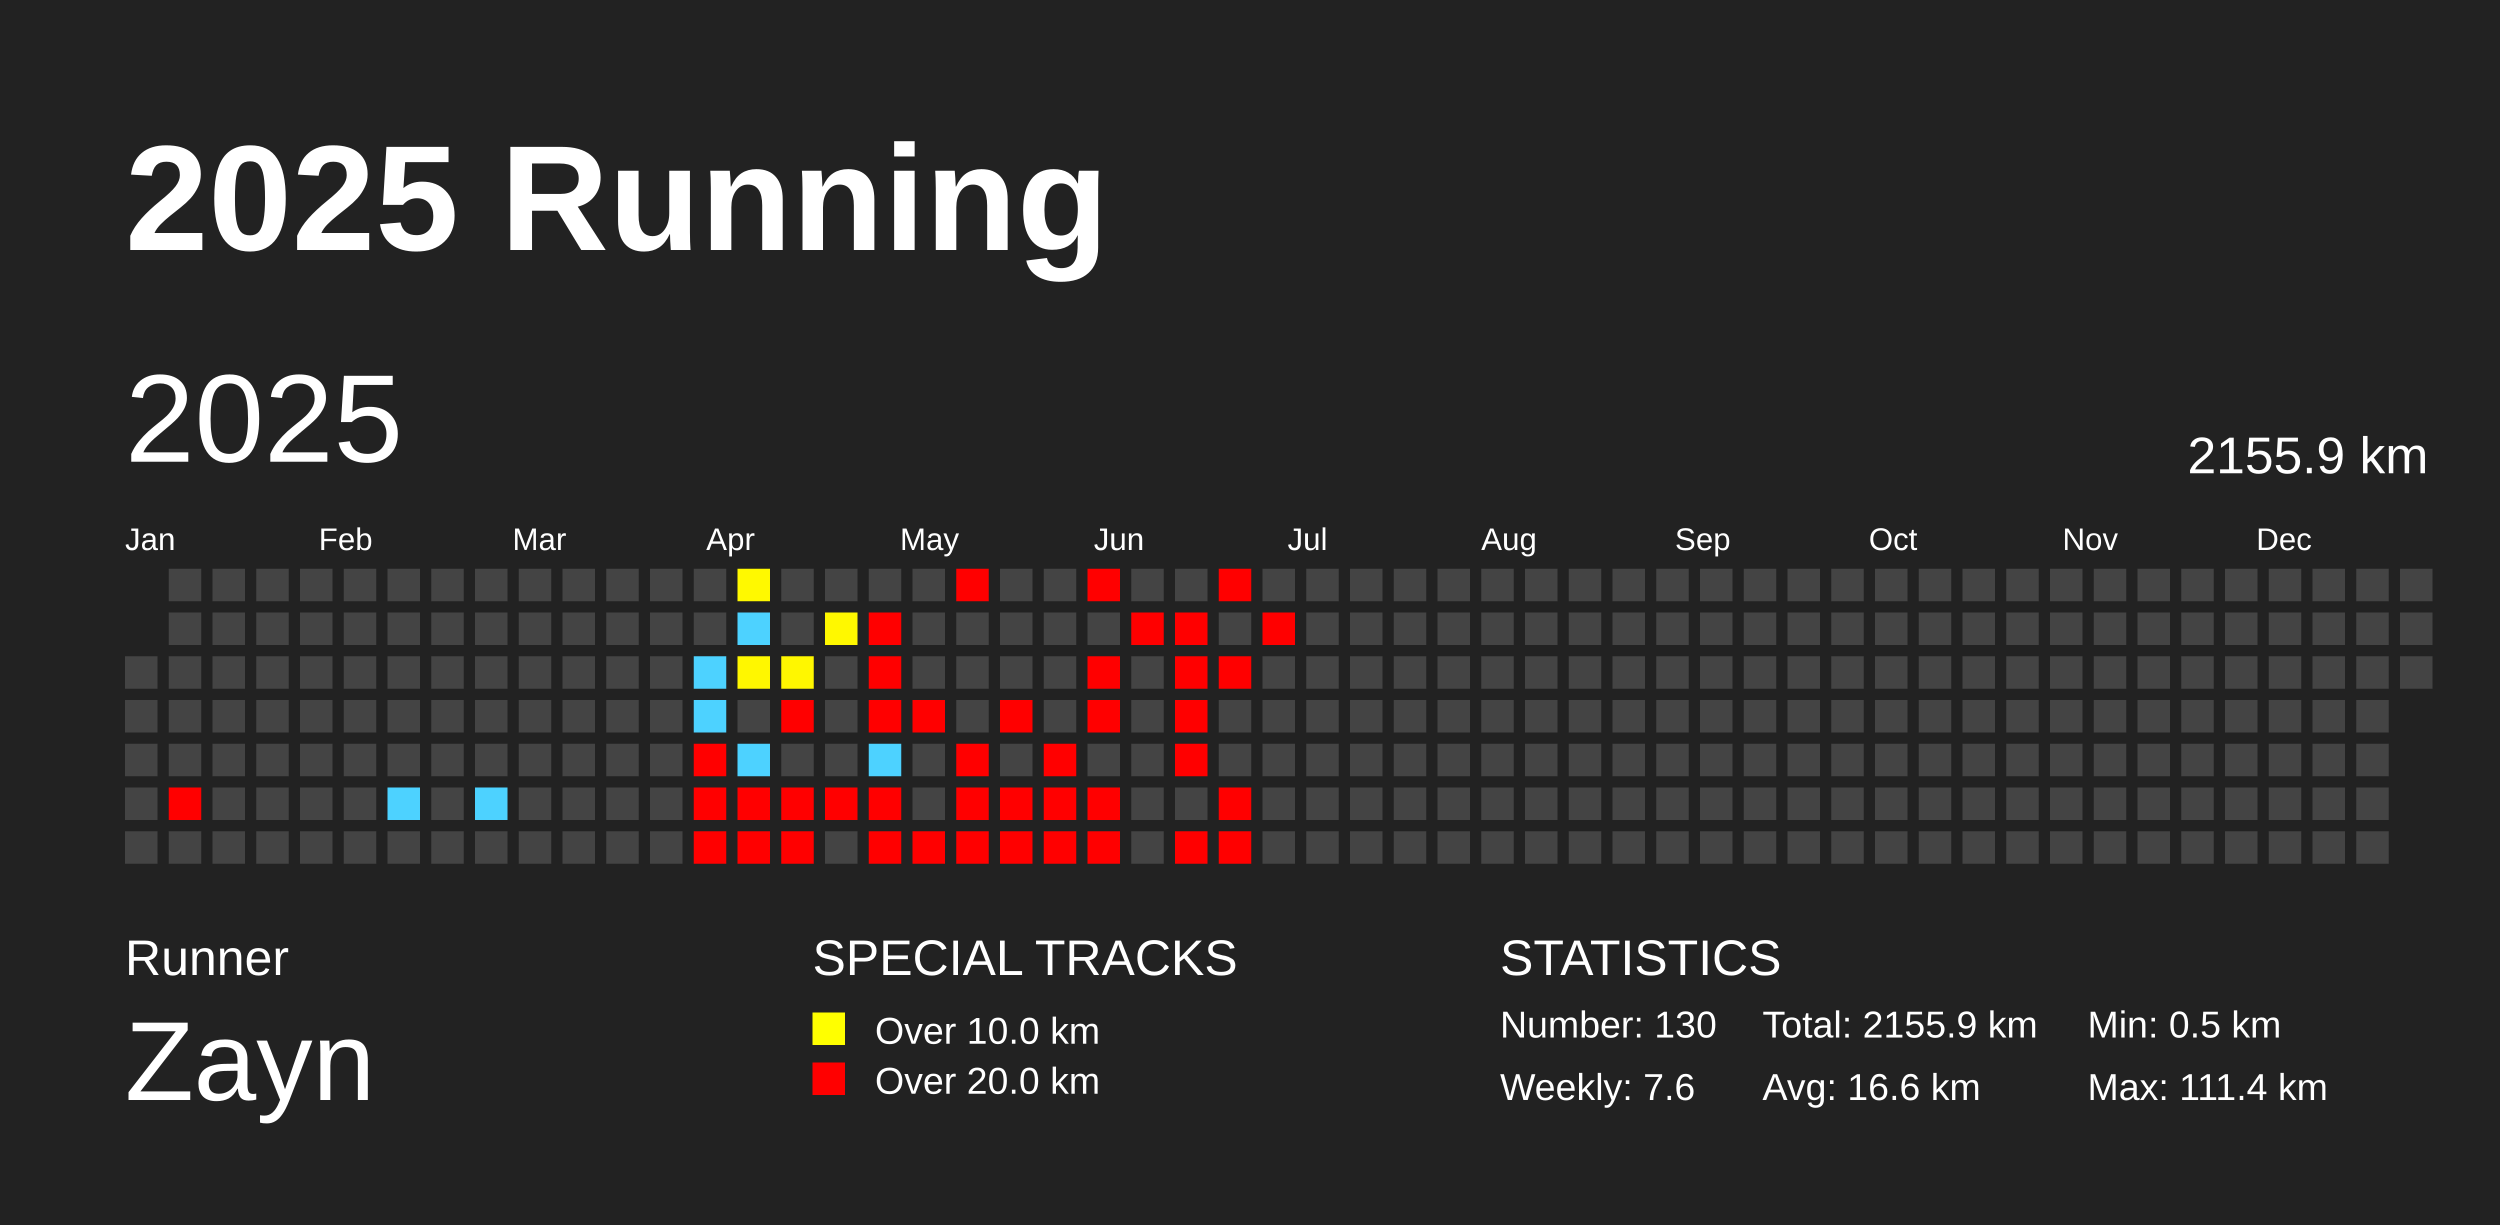
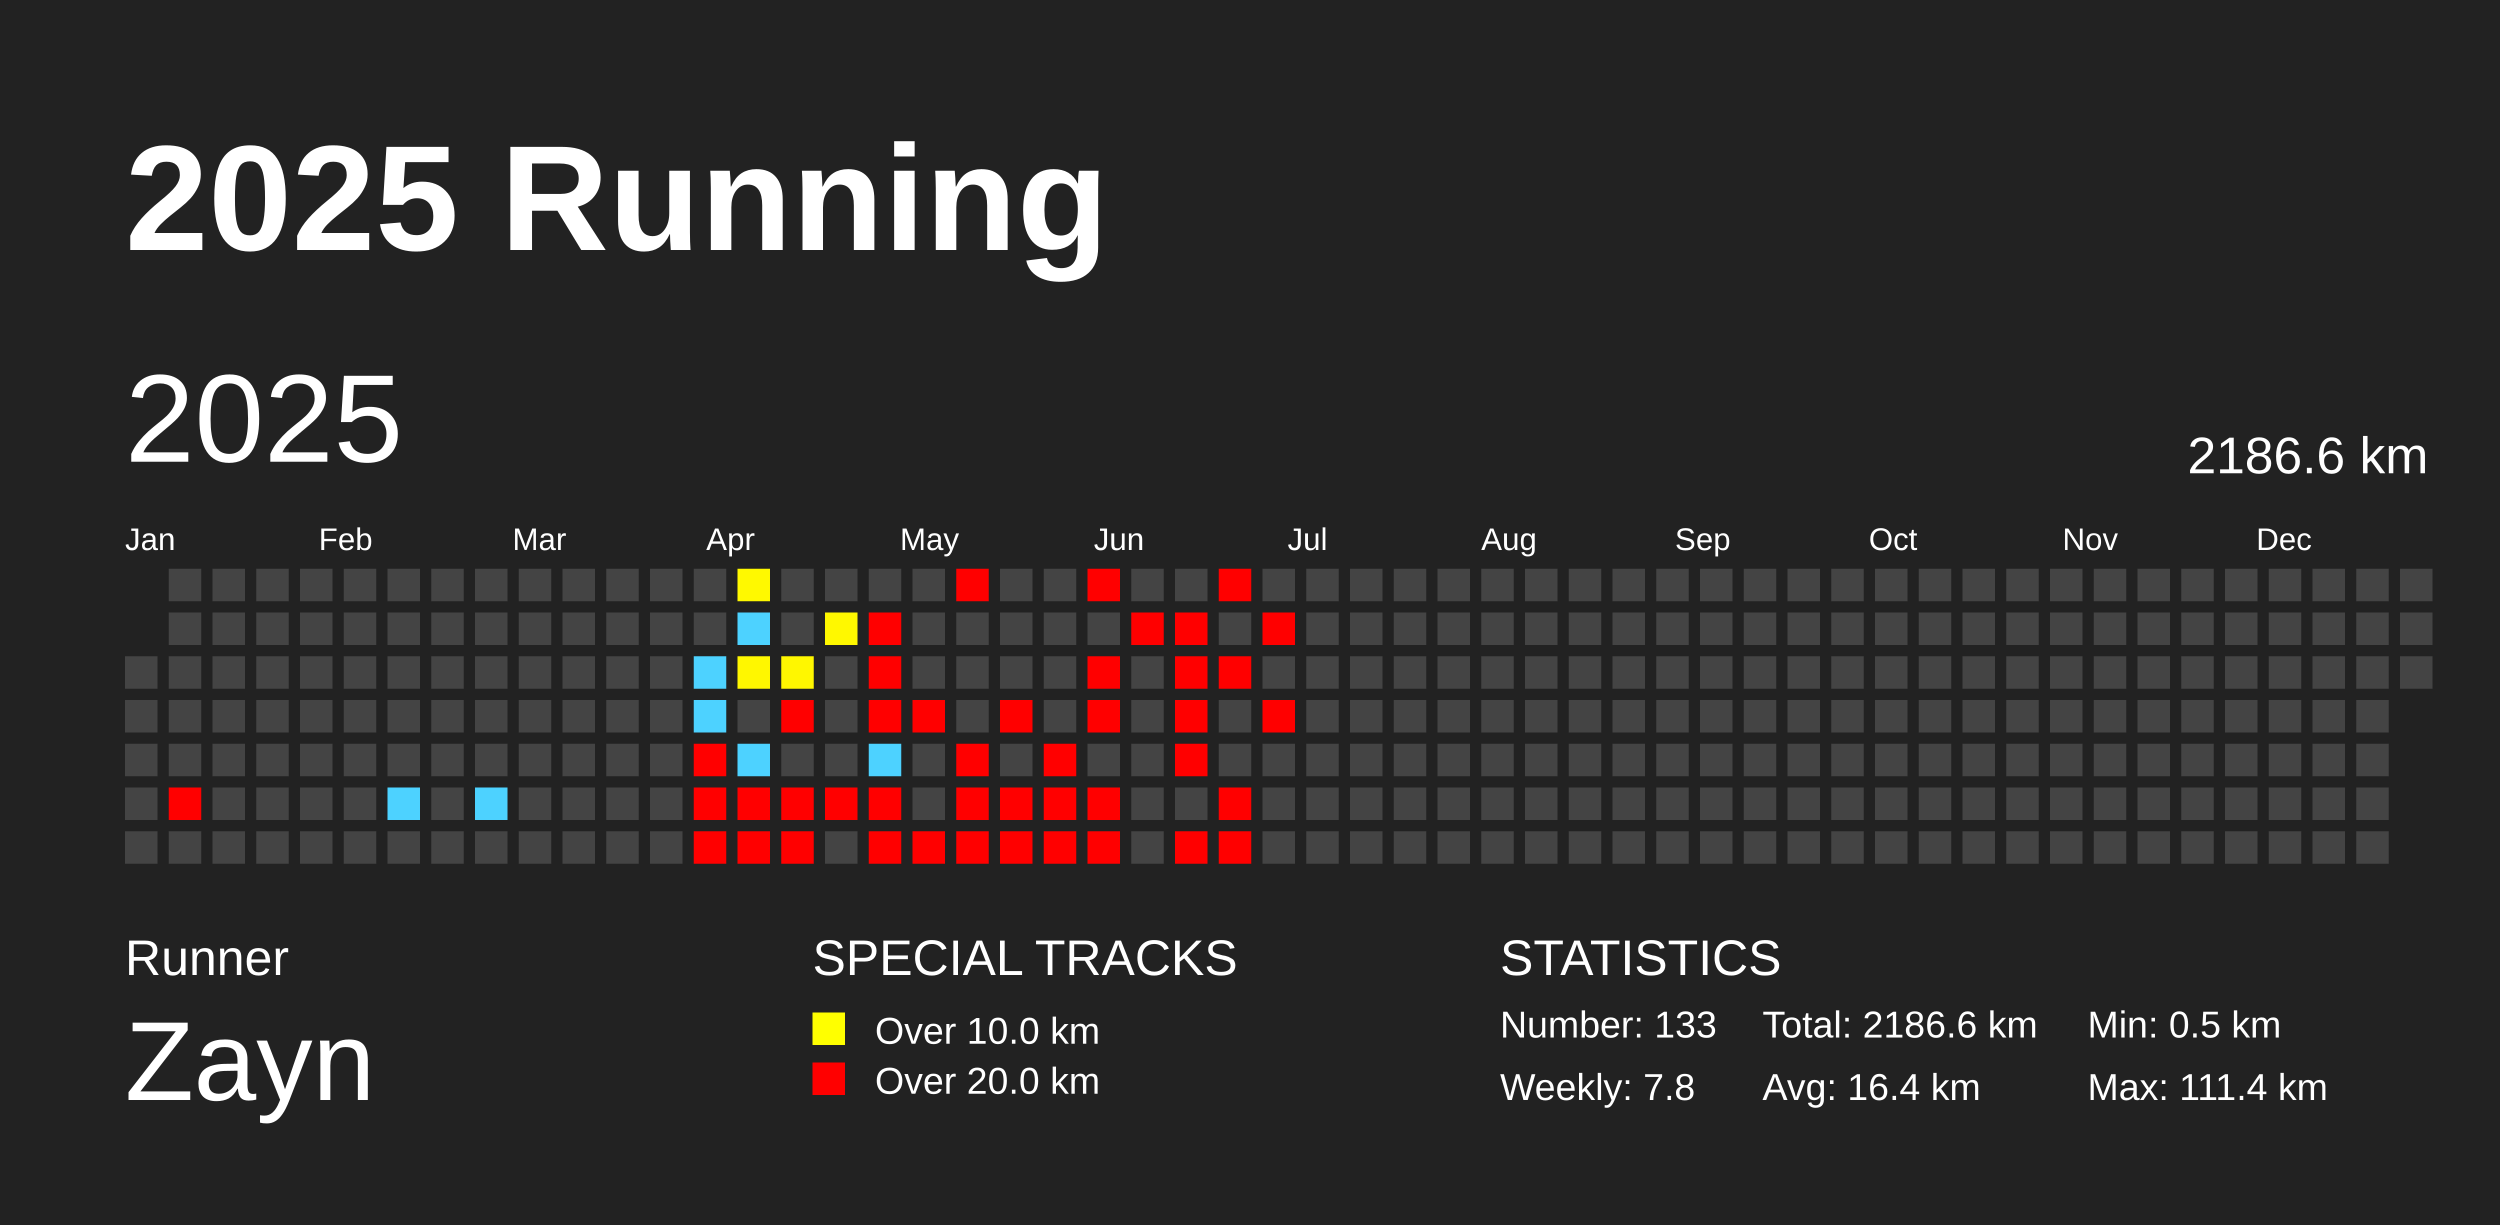
<svg xmlns="http://www.w3.org/2000/svg" baseProfile="full" height="98mm" version="1.1" viewBox="0,0,200,98" width="200mm">
  <defs />
  <rect fill="#222222" height="98" width="200" x="0" y="0" />
  <text fill="#FFFFFF" style="font-size:12px; font-family:Arial; font-weight:bold;" x="10" y="20">2025 Running</text>
  <text fill="#FFFFFF" style="font-size:4px; font-family:Arial" x="10" y="78">Runner</text>
  <text fill="#FFFFFF" style="font-size:9px; font-family:Arial" x="10" y="88">Zayn</text>
  <text fill="#FFFFFF" style="font-size:4px; font-family:Arial" x="65" y="78">SPECIAL TRACKS</text>
  <rect fill="yellow" height="2.6" width="2.6" x="65" y="81" />
  <text fill="#FFFFFF" style="font-size:3px; font-family:Arial" x="70" y="83.5">Over 10.0 km</text>
  <rect fill="red" height="2.6" width="2.6" x="65" y="85" />
  <text fill="#FFFFFF" style="font-size:3px; font-family:Arial" x="70" y="87.5">Over 20.0 km</text>
  <text fill="#FFFFFF" style="font-size:4px; font-family:Arial" x="120" y="78">STATISTICS</text>
-   <text fill="#FFFFFF" style="font-size:3px; font-family:Arial" x="120" y="83">Number: 130</text>
-   <text fill="#FFFFFF" style="font-size:3px; font-family:Arial" x="120" y="88">Weekly: 7.6</text>
-   <text fill="#FFFFFF" style="font-size:3px; font-family:Arial" x="141" y="83">Total: 2155.9 km</text>
-   <text fill="#FFFFFF" style="font-size:3px; font-family:Arial" x="141" y="88">Avg: 16.6 km</text>
+   <text fill="#FFFFFF" style="font-size:3px; font-family:Arial" x="120" y="83">Number: 133</text>
+   <text fill="#FFFFFF" style="font-size:3px; font-family:Arial" x="120" y="88">Weekly: 7.8</text>
+   <text fill="#FFFFFF" style="font-size:3px; font-family:Arial" x="141" y="83">Total: 2186.6 km</text>
+   <text fill="#FFFFFF" style="font-size:3px; font-family:Arial" x="141" y="88">Avg: 16.4 km</text>
  <text fill="#FFFFFF" style="font-size:3px; font-family:Arial" x="167" y="83">Min: 0.5 km</text>
  <text fill="#FFFFFF" style="font-size:3px; font-family:Arial" x="167" y="88">Max: 111.4 km</text>
  <text dominant-baseline="hanging" fill="#FFFFFF" style="font-size:10.0px; font-family:Arial;" x="10" y="30">2025</text>
-   <text dominant-baseline="hanging" fill="#FFFFFF" style="font-size:4.125px; font-family:Arial;" x="175" y="35">2155.9 km</text>
+   <text dominant-baseline="hanging" fill="#FFFFFF" style="font-size:4.125px; font-family:Arial;" x="175" y="35">2186.6 km</text>
  <text fill="#FFFFFF" style="font-size:2.5px; font-family:Arial" x="10.0" y="44">Jan</text>
  <text fill="#FFFFFF" style="font-size:2.5px; font-family:Arial" x="25.5" y="44">Feb</text>
  <text fill="#FFFFFF" style="font-size:2.5px; font-family:Arial" x="41.0" y="44">Mar</text>
  <text fill="#FFFFFF" style="font-size:2.5px; font-family:Arial" x="56.5" y="44">Apr</text>
  <text fill="#FFFFFF" style="font-size:2.5px; font-family:Arial" x="72.0" y="44">May</text>
  <text fill="#FFFFFF" style="font-size:2.5px; font-family:Arial" x="87.5" y="44">Jun</text>
  <text fill="#FFFFFF" style="font-size:2.5px; font-family:Arial" x="103.0" y="44">Jul</text>
  <text fill="#FFFFFF" style="font-size:2.5px; font-family:Arial" x="118.5" y="44">Aug</text>
  <text fill="#FFFFFF" style="font-size:2.5px; font-family:Arial" x="134.0" y="44">Sep</text>
  <text fill="#FFFFFF" style="font-size:2.5px; font-family:Arial" x="149.5" y="44">Oct</text>
  <text fill="#FFFFFF" style="font-size:2.5px; font-family:Arial" x="165.0" y="44">Nov</text>
  <text fill="#FFFFFF" style="font-size:2.5px; font-family:Arial" x="180.5" y="44">Dec</text>
  <rect fill="#444444" height="2.6" width="2.6" x="10.0" y="52.5" />
  <rect fill="#444444" height="2.6" width="2.6" x="10.0" y="56.0" />
  <rect fill="#444444" height="2.6" width="2.6" x="10.0" y="59.5" />
  <rect fill="#444444" height="2.6" width="2.6" x="10.0" y="63.0" />
  <rect fill="#444444" height="2.6" width="2.6" x="10.0" y="66.5" />
  <rect fill="#444444" height="2.6" width="2.6" x="13.5" y="45.5" />
  <rect fill="#444444" height="2.6" width="2.6" x="13.5" y="49.0" />
  <rect fill="#444444" height="2.6" width="2.6" x="13.5" y="52.5" />
  <rect fill="#444444" height="2.6" width="2.6" x="13.5" y="56.0" />
  <rect fill="#444444" height="2.6" width="2.6" x="13.5" y="59.5" />
  <rect fill="red" height="2.6" width="2.6" x="13.5" y="63.0" />
  <rect fill="#444444" height="2.6" width="2.6" x="13.5" y="66.5" />
  <rect fill="#444444" height="2.6" width="2.6" x="17.0" y="45.5" />
  <rect fill="#444444" height="2.6" width="2.6" x="17.0" y="49.0" />
  <rect fill="#444444" height="2.6" width="2.6" x="17.0" y="52.5" />
  <rect fill="#444444" height="2.6" width="2.6" x="17.0" y="56.0" />
  <rect fill="#444444" height="2.6" width="2.6" x="17.0" y="59.5" />
  <rect fill="#444444" height="2.6" width="2.6" x="17.0" y="63.0" />
  <rect fill="#444444" height="2.6" width="2.6" x="17.0" y="66.5" />
  <rect fill="#444444" height="2.6" width="2.6" x="20.5" y="45.5" />
  <rect fill="#444444" height="2.6" width="2.6" x="20.5" y="49.0" />
  <rect fill="#444444" height="2.6" width="2.6" x="20.5" y="52.5" />
  <rect fill="#444444" height="2.6" width="2.6" x="20.5" y="56.0" />
  <rect fill="#444444" height="2.6" width="2.6" x="20.5" y="59.5" />
  <rect fill="#444444" height="2.6" width="2.6" x="20.5" y="63.0" />
  <rect fill="#444444" height="2.6" width="2.6" x="20.5" y="66.5" />
  <rect fill="#444444" height="2.6" width="2.6" x="24.0" y="45.5" />
  <rect fill="#444444" height="2.6" width="2.6" x="24.0" y="49.0" />
  <rect fill="#444444" height="2.6" width="2.6" x="24.0" y="52.5" />
  <rect fill="#444444" height="2.6" width="2.6" x="24.0" y="56.0" />
  <rect fill="#444444" height="2.6" width="2.6" x="24.0" y="59.5" />
  <rect fill="#444444" height="2.6" width="2.6" x="24.0" y="63.0" />
  <rect fill="#444444" height="2.6" width="2.6" x="24.0" y="66.5" />
  <rect fill="#444444" height="2.6" width="2.6" x="27.5" y="45.5" />
  <rect fill="#444444" height="2.6" width="2.6" x="27.5" y="49.0" />
  <rect fill="#444444" height="2.6" width="2.6" x="27.5" y="52.5" />
  <rect fill="#444444" height="2.6" width="2.6" x="27.5" y="56.0" />
  <rect fill="#444444" height="2.6" width="2.6" x="27.5" y="59.5" />
  <rect fill="#444444" height="2.6" width="2.6" x="27.5" y="63.0" />
  <rect fill="#444444" height="2.6" width="2.6" x="27.5" y="66.5" />
  <rect fill="#444444" height="2.6" width="2.6" x="31.0" y="45.5" />
  <rect fill="#444444" height="2.6" width="2.6" x="31.0" y="49.0" />
  <rect fill="#444444" height="2.6" width="2.6" x="31.0" y="52.5" />
  <rect fill="#444444" height="2.6" width="2.6" x="31.0" y="56.0" />
  <rect fill="#444444" height="2.6" width="2.6" x="31.0" y="59.5" />
  <rect fill="#4dd2ff" height="2.6" width="2.6" x="31.0" y="63.0" />
  <rect fill="#444444" height="2.6" width="2.6" x="31.0" y="66.5" />
  <rect fill="#444444" height="2.6" width="2.6" x="34.5" y="45.5" />
  <rect fill="#444444" height="2.6" width="2.6" x="34.5" y="49.0" />
  <rect fill="#444444" height="2.6" width="2.6" x="34.5" y="52.5" />
  <rect fill="#444444" height="2.6" width="2.6" x="34.5" y="56.0" />
  <rect fill="#444444" height="2.6" width="2.6" x="34.5" y="59.5" />
  <rect fill="#444444" height="2.6" width="2.6" x="34.5" y="63.0" />
  <rect fill="#444444" height="2.6" width="2.6" x="34.5" y="66.5" />
  <rect fill="#444444" height="2.6" width="2.6" x="38.0" y="45.5" />
  <rect fill="#444444" height="2.6" width="2.6" x="38.0" y="49.0" />
  <rect fill="#444444" height="2.6" width="2.6" x="38.0" y="52.5" />
  <rect fill="#444444" height="2.6" width="2.6" x="38.0" y="56.0" />
  <rect fill="#444444" height="2.6" width="2.6" x="38.0" y="59.5" />
  <rect fill="#4dd2ff" height="2.6" width="2.6" x="38.0" y="63.0" />
  <rect fill="#444444" height="2.6" width="2.6" x="38.0" y="66.5" />
  <rect fill="#444444" height="2.6" width="2.6" x="41.5" y="45.5" />
  <rect fill="#444444" height="2.6" width="2.6" x="41.5" y="49.0" />
  <rect fill="#444444" height="2.6" width="2.6" x="41.5" y="52.5" />
  <rect fill="#444444" height="2.6" width="2.6" x="41.5" y="56.0" />
  <rect fill="#444444" height="2.6" width="2.6" x="41.5" y="59.5" />
  <rect fill="#444444" height="2.6" width="2.6" x="41.5" y="63.0" />
  <rect fill="#444444" height="2.6" width="2.6" x="41.5" y="66.5" />
  <rect fill="#444444" height="2.6" width="2.6" x="45.0" y="45.5" />
  <rect fill="#444444" height="2.6" width="2.6" x="45.0" y="49.0" />
  <rect fill="#444444" height="2.6" width="2.6" x="45.0" y="52.5" />
  <rect fill="#444444" height="2.6" width="2.6" x="45.0" y="56.0" />
  <rect fill="#444444" height="2.6" width="2.6" x="45.0" y="59.5" />
  <rect fill="#444444" height="2.6" width="2.6" x="45.0" y="63.0" />
  <rect fill="#444444" height="2.6" width="2.6" x="45.0" y="66.5" />
  <rect fill="#444444" height="2.6" width="2.6" x="48.5" y="45.5" />
  <rect fill="#444444" height="2.6" width="2.6" x="48.5" y="49.0" />
  <rect fill="#444444" height="2.6" width="2.6" x="48.5" y="52.5" />
  <rect fill="#444444" height="2.6" width="2.6" x="48.5" y="56.0" />
  <rect fill="#444444" height="2.6" width="2.6" x="48.5" y="59.5" />
  <rect fill="#444444" height="2.6" width="2.6" x="48.5" y="63.0" />
  <rect fill="#444444" height="2.6" width="2.6" x="48.5" y="66.5" />
  <rect fill="#444444" height="2.6" width="2.6" x="52.0" y="45.5" />
  <rect fill="#444444" height="2.6" width="2.6" x="52.0" y="49.0" />
  <rect fill="#444444" height="2.6" width="2.6" x="52.0" y="52.5" />
  <rect fill="#444444" height="2.6" width="2.6" x="52.0" y="56.0" />
  <rect fill="#444444" height="2.6" width="2.6" x="52.0" y="59.5" />
  <rect fill="#444444" height="2.6" width="2.6" x="52.0" y="63.0" />
  <rect fill="#444444" height="2.6" width="2.6" x="52.0" y="66.5" />
  <rect fill="#444444" height="2.6" width="2.6" x="55.5" y="45.5" />
  <rect fill="#444444" height="2.6" width="2.6" x="55.5" y="49.0" />
  <rect fill="#4dd2ff" height="2.6" width="2.6" x="55.5" y="52.5" />
  <rect fill="#4dd2ff" height="2.6" width="2.6" x="55.5" y="56.0" />
  <rect fill="red" height="2.6" width="2.6" x="55.5" y="59.5" />
  <rect fill="red" height="2.6" width="2.6" x="55.5" y="63.0" />
  <rect fill="red" height="2.6" width="2.6" x="55.5" y="66.5" />
  <rect fill="#fff900" height="2.6" width="2.6" x="59.0" y="45.5" />
  <rect fill="#4dd2ff" height="2.6" width="2.6" x="59.0" y="49.0" />
  <rect fill="#fff700" height="2.6" width="2.6" x="59.0" y="52.5" />
  <rect fill="#444444" height="2.6" width="2.6" x="59.0" y="56.0" />
  <rect fill="#4dd2ff" height="2.6" width="2.6" x="59.0" y="59.5" />
  <rect fill="red" height="2.6" width="2.6" x="59.0" y="63.0" />
  <rect fill="red" height="2.6" width="2.6" x="59.0" y="66.5" />
  <rect fill="#444444" height="2.6" width="2.6" x="62.5" y="45.5" />
  <rect fill="#444444" height="2.6" width="2.6" x="62.5" y="49.0" />
  <rect fill="#fff700" height="2.6" width="2.6" x="62.5" y="52.5" />
  <rect fill="red" height="2.6" width="2.6" x="62.5" y="56.0" />
  <rect fill="#444444" height="2.6" width="2.6" x="62.5" y="59.5" />
  <rect fill="red" height="2.6" width="2.6" x="62.5" y="63.0" />
  <rect fill="red" height="2.6" width="2.6" x="62.5" y="66.5" />
  <rect fill="#444444" height="2.6" width="2.6" x="66.0" y="45.5" />
  <rect fill="#fff800" height="2.6" width="2.6" x="66.0" y="49.0" />
  <rect fill="#444444" height="2.6" width="2.6" x="66.0" y="52.5" />
  <rect fill="#444444" height="2.6" width="2.6" x="66.0" y="56.0" />
  <rect fill="#444444" height="2.6" width="2.6" x="66.0" y="59.5" />
  <rect fill="red" height="2.6" width="2.6" x="66.0" y="63.0" />
  <rect fill="#444444" height="2.6" width="2.6" x="66.0" y="66.5" />
  <rect fill="#444444" height="2.6" width="2.6" x="69.5" y="45.5" />
  <rect fill="red" height="2.6" width="2.6" x="69.5" y="49.0" />
  <rect fill="red" height="2.6" width="2.6" x="69.5" y="52.5" />
  <rect fill="red" height="2.6" width="2.6" x="69.5" y="56.0" />
  <rect fill="#4dd2ff" height="2.6" width="2.6" x="69.5" y="59.5" />
  <rect fill="red" height="2.6" width="2.6" x="69.5" y="63.0" />
  <rect fill="red" height="2.6" width="2.6" x="69.5" y="66.5" />
  <rect fill="#444444" height="2.6" width="2.6" x="73.0" y="45.5" />
  <rect fill="#444444" height="2.6" width="2.6" x="73.0" y="49.0" />
  <rect fill="#444444" height="2.6" width="2.6" x="73.0" y="52.5" />
  <rect fill="red" height="2.6" width="2.6" x="73.0" y="56.0" />
  <rect fill="#444444" height="2.6" width="2.6" x="73.0" y="59.5" />
  <rect fill="#444444" height="2.6" width="2.6" x="73.0" y="63.0" />
  <rect fill="red" height="2.6" width="2.6" x="73.0" y="66.5" />
  <rect fill="red" height="2.6" width="2.6" x="76.5" y="45.5" />
  <rect fill="#444444" height="2.6" width="2.6" x="76.5" y="49.0" />
  <rect fill="#444444" height="2.6" width="2.6" x="76.5" y="52.5" />
  <rect fill="#444444" height="2.6" width="2.6" x="76.5" y="56.0" />
  <rect fill="red" height="2.6" width="2.6" x="76.5" y="59.5" />
  <rect fill="red" height="2.6" width="2.6" x="76.5" y="63.0" />
  <rect fill="red" height="2.6" width="2.6" x="76.5" y="66.5" />
  <rect fill="#444444" height="2.6" width="2.6" x="80.0" y="45.5" />
  <rect fill="#444444" height="2.6" width="2.6" x="80.0" y="49.0" />
  <rect fill="#444444" height="2.6" width="2.6" x="80.0" y="52.5" />
  <rect fill="red" height="2.6" width="2.6" x="80.0" y="56.0" />
  <rect fill="#444444" height="2.6" width="2.6" x="80.0" y="59.5" />
  <rect fill="red" height="2.6" width="2.6" x="80.0" y="63.0" />
  <rect fill="red" height="2.6" width="2.6" x="80.0" y="66.5" />
  <rect fill="#444444" height="2.6" width="2.6" x="83.5" y="45.5" />
  <rect fill="#444444" height="2.6" width="2.6" x="83.5" y="49.0" />
  <rect fill="#444444" height="2.6" width="2.6" x="83.5" y="52.5" />
  <rect fill="#444444" height="2.6" width="2.6" x="83.5" y="56.0" />
  <rect fill="red" height="2.6" width="2.6" x="83.5" y="59.5" />
  <rect fill="red" height="2.6" width="2.6" x="83.5" y="63.0" />
  <rect fill="red" height="2.6" width="2.6" x="83.5" y="66.5" />
  <rect fill="red" height="2.6" width="2.6" x="87.0" y="45.5" />
  <rect fill="#444444" height="2.6" width="2.6" x="87.0" y="49.0" />
  <rect fill="red" height="2.6" width="2.6" x="87.0" y="52.5" />
  <rect fill="red" height="2.6" width="2.6" x="87.0" y="56.0" />
  <rect fill="#444444" height="2.6" width="2.6" x="87.0" y="59.5" />
  <rect fill="red" height="2.6" width="2.6" x="87.0" y="63.0" />
  <rect fill="red" height="2.6" width="2.6" x="87.0" y="66.5" />
  <rect fill="#444444" height="2.6" width="2.6" x="90.5" y="45.5" />
  <rect fill="red" height="2.6" width="2.6" x="90.5" y="49.0" />
  <rect fill="#444444" height="2.6" width="2.6" x="90.5" y="52.5" />
  <rect fill="#444444" height="2.6" width="2.6" x="90.5" y="56.0" />
  <rect fill="#444444" height="2.6" width="2.6" x="90.5" y="59.5" />
  <rect fill="#444444" height="2.6" width="2.6" x="90.5" y="63.0" />
  <rect fill="#444444" height="2.6" width="2.6" x="90.5" y="66.5" />
  <rect fill="#444444" height="2.6" width="2.6" x="94.0" y="45.5" />
  <rect fill="red" height="2.6" width="2.6" x="94.0" y="49.0" />
  <rect fill="red" height="2.6" width="2.6" x="94.0" y="52.5" />
  <rect fill="red" height="2.6" width="2.6" x="94.0" y="56.0" />
  <rect fill="red" height="2.6" width="2.6" x="94.0" y="59.5" />
  <rect fill="#444444" height="2.6" width="2.6" x="94.0" y="63.0" />
  <rect fill="red" height="2.6" width="2.6" x="94.0" y="66.5" />
  <rect fill="red" height="2.6" width="2.6" x="97.5" y="45.5" />
  <rect fill="#444444" height="2.6" width="2.6" x="97.5" y="49.0" />
  <rect fill="red" height="2.6" width="2.6" x="97.5" y="52.5" />
  <rect fill="#444444" height="2.6" width="2.6" x="97.5" y="56.0" />
  <rect fill="#444444" height="2.6" width="2.6" x="97.5" y="59.5" />
  <rect fill="red" height="2.6" width="2.6" x="97.5" y="63.0" />
  <rect fill="red" height="2.6" width="2.6" x="97.5" y="66.5" />
  <rect fill="#444444" height="2.6" width="2.6" x="101.0" y="45.5" />
  <rect fill="red" height="2.6" width="2.6" x="101.0" y="49.0" />
  <rect fill="#444444" height="2.6" width="2.6" x="101.0" y="52.5" />
-   <rect fill="#444444" height="2.6" width="2.6" x="101.0" y="56.0" />
+   <rect fill="red" height="2.6" width="2.6" x="101.0" y="56.0" />
  <rect fill="#444444" height="2.6" width="2.6" x="101.0" y="59.5" />
  <rect fill="#444444" height="2.6" width="2.6" x="101.0" y="63.0" />
  <rect fill="#444444" height="2.6" width="2.6" x="101.0" y="66.5" />
  <rect fill="#444444" height="2.6" width="2.6" x="104.5" y="45.5" />
  <rect fill="#444444" height="2.6" width="2.6" x="104.5" y="49.0" />
  <rect fill="#444444" height="2.6" width="2.6" x="104.5" y="52.5" />
  <rect fill="#444444" height="2.6" width="2.6" x="104.5" y="56.0" />
  <rect fill="#444444" height="2.6" width="2.6" x="104.5" y="59.5" />
  <rect fill="#444444" height="2.6" width="2.6" x="104.5" y="63.0" />
  <rect fill="#444444" height="2.6" width="2.6" x="104.5" y="66.5" />
  <rect fill="#444444" height="2.6" width="2.6" x="108.0" y="45.5" />
  <rect fill="#444444" height="2.6" width="2.6" x="108.0" y="49.0" />
  <rect fill="#444444" height="2.6" width="2.6" x="108.0" y="52.5" />
  <rect fill="#444444" height="2.6" width="2.6" x="108.0" y="56.0" />
  <rect fill="#444444" height="2.6" width="2.6" x="108.0" y="59.5" />
  <rect fill="#444444" height="2.6" width="2.6" x="108.0" y="63.0" />
  <rect fill="#444444" height="2.6" width="2.6" x="108.0" y="66.5" />
  <rect fill="#444444" height="2.6" width="2.6" x="111.5" y="45.5" />
  <rect fill="#444444" height="2.6" width="2.6" x="111.5" y="49.0" />
  <rect fill="#444444" height="2.6" width="2.6" x="111.5" y="52.5" />
  <rect fill="#444444" height="2.6" width="2.6" x="111.5" y="56.0" />
  <rect fill="#444444" height="2.6" width="2.6" x="111.5" y="59.5" />
  <rect fill="#444444" height="2.6" width="2.6" x="111.5" y="63.0" />
  <rect fill="#444444" height="2.6" width="2.6" x="111.5" y="66.5" />
  <rect fill="#444444" height="2.6" width="2.6" x="115.0" y="45.5" />
  <rect fill="#444444" height="2.6" width="2.6" x="115.0" y="49.0" />
  <rect fill="#444444" height="2.6" width="2.6" x="115.0" y="52.5" />
  <rect fill="#444444" height="2.6" width="2.6" x="115.0" y="56.0" />
  <rect fill="#444444" height="2.6" width="2.6" x="115.0" y="59.5" />
  <rect fill="#444444" height="2.6" width="2.6" x="115.0" y="63.0" />
  <rect fill="#444444" height="2.6" width="2.6" x="115.0" y="66.5" />
  <rect fill="#444444" height="2.6" width="2.6" x="118.5" y="45.5" />
  <rect fill="#444444" height="2.6" width="2.6" x="118.5" y="49.0" />
  <rect fill="#444444" height="2.6" width="2.6" x="118.5" y="52.5" />
  <rect fill="#444444" height="2.6" width="2.6" x="118.5" y="56.0" />
  <rect fill="#444444" height="2.6" width="2.6" x="118.5" y="59.5" />
  <rect fill="#444444" height="2.6" width="2.6" x="118.5" y="63.0" />
  <rect fill="#444444" height="2.6" width="2.6" x="118.5" y="66.5" />
  <rect fill="#444444" height="2.6" width="2.6" x="122.0" y="45.5" />
  <rect fill="#444444" height="2.6" width="2.6" x="122.0" y="49.0" />
  <rect fill="#444444" height="2.6" width="2.6" x="122.0" y="52.5" />
  <rect fill="#444444" height="2.6" width="2.6" x="122.0" y="56.0" />
  <rect fill="#444444" height="2.6" width="2.6" x="122.0" y="59.5" />
  <rect fill="#444444" height="2.6" width="2.6" x="122.0" y="63.0" />
  <rect fill="#444444" height="2.6" width="2.6" x="122.0" y="66.5" />
  <rect fill="#444444" height="2.6" width="2.6" x="125.5" y="45.5" />
  <rect fill="#444444" height="2.6" width="2.6" x="125.5" y="49.0" />
  <rect fill="#444444" height="2.6" width="2.6" x="125.5" y="52.5" />
  <rect fill="#444444" height="2.6" width="2.6" x="125.5" y="56.0" />
  <rect fill="#444444" height="2.6" width="2.6" x="125.5" y="59.5" />
  <rect fill="#444444" height="2.6" width="2.6" x="125.5" y="63.0" />
  <rect fill="#444444" height="2.6" width="2.6" x="125.5" y="66.5" />
  <rect fill="#444444" height="2.6" width="2.6" x="129.0" y="45.5" />
  <rect fill="#444444" height="2.6" width="2.6" x="129.0" y="49.0" />
  <rect fill="#444444" height="2.6" width="2.6" x="129.0" y="52.5" />
  <rect fill="#444444" height="2.6" width="2.6" x="129.0" y="56.0" />
  <rect fill="#444444" height="2.6" width="2.6" x="129.0" y="59.5" />
  <rect fill="#444444" height="2.6" width="2.6" x="129.0" y="63.0" />
  <rect fill="#444444" height="2.6" width="2.6" x="129.0" y="66.5" />
  <rect fill="#444444" height="2.6" width="2.6" x="132.5" y="45.5" />
  <rect fill="#444444" height="2.6" width="2.6" x="132.5" y="49.0" />
  <rect fill="#444444" height="2.6" width="2.6" x="132.5" y="52.5" />
  <rect fill="#444444" height="2.6" width="2.6" x="132.5" y="56.0" />
  <rect fill="#444444" height="2.6" width="2.6" x="132.5" y="59.5" />
  <rect fill="#444444" height="2.6" width="2.6" x="132.5" y="63.0" />
  <rect fill="#444444" height="2.6" width="2.6" x="132.5" y="66.5" />
  <rect fill="#444444" height="2.6" width="2.6" x="136.0" y="45.5" />
  <rect fill="#444444" height="2.6" width="2.6" x="136.0" y="49.0" />
  <rect fill="#444444" height="2.6" width="2.6" x="136.0" y="52.5" />
  <rect fill="#444444" height="2.6" width="2.6" x="136.0" y="56.0" />
  <rect fill="#444444" height="2.6" width="2.6" x="136.0" y="59.5" />
  <rect fill="#444444" height="2.6" width="2.6" x="136.0" y="63.0" />
  <rect fill="#444444" height="2.6" width="2.6" x="136.0" y="66.5" />
  <rect fill="#444444" height="2.6" width="2.6" x="139.5" y="45.5" />
  <rect fill="#444444" height="2.6" width="2.6" x="139.5" y="49.0" />
  <rect fill="#444444" height="2.6" width="2.6" x="139.5" y="52.5" />
  <rect fill="#444444" height="2.6" width="2.6" x="139.5" y="56.0" />
  <rect fill="#444444" height="2.6" width="2.6" x="139.5" y="59.5" />
  <rect fill="#444444" height="2.6" width="2.6" x="139.5" y="63.0" />
  <rect fill="#444444" height="2.6" width="2.6" x="139.5" y="66.5" />
  <rect fill="#444444" height="2.6" width="2.6" x="143.0" y="45.5" />
  <rect fill="#444444" height="2.6" width="2.6" x="143.0" y="49.0" />
  <rect fill="#444444" height="2.6" width="2.6" x="143.0" y="52.5" />
  <rect fill="#444444" height="2.6" width="2.6" x="143.0" y="56.0" />
  <rect fill="#444444" height="2.6" width="2.6" x="143.0" y="59.5" />
  <rect fill="#444444" height="2.6" width="2.6" x="143.0" y="63.0" />
  <rect fill="#444444" height="2.6" width="2.6" x="143.0" y="66.5" />
  <rect fill="#444444" height="2.6" width="2.6" x="146.5" y="45.5" />
  <rect fill="#444444" height="2.6" width="2.6" x="146.5" y="49.0" />
  <rect fill="#444444" height="2.6" width="2.6" x="146.5" y="52.5" />
  <rect fill="#444444" height="2.6" width="2.6" x="146.5" y="56.0" />
  <rect fill="#444444" height="2.6" width="2.6" x="146.5" y="59.5" />
  <rect fill="#444444" height="2.6" width="2.6" x="146.5" y="63.0" />
  <rect fill="#444444" height="2.6" width="2.6" x="146.5" y="66.5" />
  <rect fill="#444444" height="2.6" width="2.6" x="150.0" y="45.5" />
  <rect fill="#444444" height="2.6" width="2.6" x="150.0" y="49.0" />
  <rect fill="#444444" height="2.6" width="2.6" x="150.0" y="52.5" />
  <rect fill="#444444" height="2.6" width="2.6" x="150.0" y="56.0" />
  <rect fill="#444444" height="2.6" width="2.6" x="150.0" y="59.5" />
  <rect fill="#444444" height="2.6" width="2.6" x="150.0" y="63.0" />
  <rect fill="#444444" height="2.6" width="2.6" x="150.0" y="66.5" />
  <rect fill="#444444" height="2.6" width="2.6" x="153.5" y="45.5" />
  <rect fill="#444444" height="2.6" width="2.6" x="153.5" y="49.0" />
  <rect fill="#444444" height="2.6" width="2.6" x="153.5" y="52.5" />
  <rect fill="#444444" height="2.6" width="2.6" x="153.5" y="56.0" />
  <rect fill="#444444" height="2.6" width="2.6" x="153.5" y="59.5" />
  <rect fill="#444444" height="2.6" width="2.6" x="153.5" y="63.0" />
  <rect fill="#444444" height="2.6" width="2.6" x="153.5" y="66.5" />
  <rect fill="#444444" height="2.6" width="2.6" x="157.0" y="45.5" />
  <rect fill="#444444" height="2.6" width="2.6" x="157.0" y="49.0" />
  <rect fill="#444444" height="2.6" width="2.6" x="157.0" y="52.5" />
  <rect fill="#444444" height="2.6" width="2.6" x="157.0" y="56.0" />
  <rect fill="#444444" height="2.6" width="2.6" x="157.0" y="59.5" />
  <rect fill="#444444" height="2.6" width="2.6" x="157.0" y="63.0" />
  <rect fill="#444444" height="2.6" width="2.6" x="157.0" y="66.5" />
  <rect fill="#444444" height="2.6" width="2.6" x="160.5" y="45.5" />
  <rect fill="#444444" height="2.6" width="2.6" x="160.5" y="49.0" />
  <rect fill="#444444" height="2.6" width="2.6" x="160.5" y="52.5" />
  <rect fill="#444444" height="2.6" width="2.6" x="160.5" y="56.0" />
  <rect fill="#444444" height="2.6" width="2.6" x="160.5" y="59.5" />
  <rect fill="#444444" height="2.6" width="2.6" x="160.5" y="63.0" />
  <rect fill="#444444" height="2.6" width="2.6" x="160.5" y="66.5" />
  <rect fill="#444444" height="2.6" width="2.6" x="164.0" y="45.5" />
  <rect fill="#444444" height="2.6" width="2.6" x="164.0" y="49.0" />
  <rect fill="#444444" height="2.6" width="2.6" x="164.0" y="52.5" />
  <rect fill="#444444" height="2.6" width="2.6" x="164.0" y="56.0" />
  <rect fill="#444444" height="2.6" width="2.6" x="164.0" y="59.5" />
  <rect fill="#444444" height="2.6" width="2.6" x="164.0" y="63.0" />
  <rect fill="#444444" height="2.6" width="2.6" x="164.0" y="66.5" />
  <rect fill="#444444" height="2.6" width="2.6" x="167.5" y="45.5" />
  <rect fill="#444444" height="2.6" width="2.6" x="167.5" y="49.0" />
  <rect fill="#444444" height="2.6" width="2.6" x="167.5" y="52.5" />
  <rect fill="#444444" height="2.6" width="2.6" x="167.5" y="56.0" />
  <rect fill="#444444" height="2.6" width="2.6" x="167.5" y="59.5" />
  <rect fill="#444444" height="2.6" width="2.6" x="167.5" y="63.0" />
  <rect fill="#444444" height="2.6" width="2.6" x="167.5" y="66.5" />
  <rect fill="#444444" height="2.6" width="2.6" x="171.0" y="45.5" />
  <rect fill="#444444" height="2.6" width="2.6" x="171.0" y="49.0" />
  <rect fill="#444444" height="2.6" width="2.6" x="171.0" y="52.5" />
  <rect fill="#444444" height="2.6" width="2.6" x="171.0" y="56.0" />
  <rect fill="#444444" height="2.6" width="2.6" x="171.0" y="59.5" />
  <rect fill="#444444" height="2.6" width="2.6" x="171.0" y="63.0" />
  <rect fill="#444444" height="2.6" width="2.6" x="171.0" y="66.5" />
  <rect fill="#444444" height="2.6" width="2.6" x="174.5" y="45.5" />
  <rect fill="#444444" height="2.6" width="2.6" x="174.5" y="49.0" />
  <rect fill="#444444" height="2.6" width="2.6" x="174.5" y="52.5" />
  <rect fill="#444444" height="2.6" width="2.6" x="174.5" y="56.0" />
  <rect fill="#444444" height="2.6" width="2.6" x="174.5" y="59.5" />
  <rect fill="#444444" height="2.6" width="2.6" x="174.5" y="63.0" />
  <rect fill="#444444" height="2.6" width="2.6" x="174.5" y="66.5" />
  <rect fill="#444444" height="2.6" width="2.6" x="178.0" y="45.5" />
  <rect fill="#444444" height="2.6" width="2.6" x="178.0" y="49.0" />
  <rect fill="#444444" height="2.6" width="2.6" x="178.0" y="52.5" />
  <rect fill="#444444" height="2.6" width="2.6" x="178.0" y="56.0" />
  <rect fill="#444444" height="2.6" width="2.6" x="178.0" y="59.5" />
  <rect fill="#444444" height="2.6" width="2.6" x="178.0" y="63.0" />
  <rect fill="#444444" height="2.6" width="2.6" x="178.0" y="66.5" />
  <rect fill="#444444" height="2.6" width="2.6" x="181.5" y="45.5" />
  <rect fill="#444444" height="2.6" width="2.6" x="181.5" y="49.0" />
  <rect fill="#444444" height="2.6" width="2.6" x="181.5" y="52.5" />
  <rect fill="#444444" height="2.6" width="2.6" x="181.5" y="56.0" />
  <rect fill="#444444" height="2.6" width="2.6" x="181.5" y="59.5" />
  <rect fill="#444444" height="2.6" width="2.6" x="181.5" y="63.0" />
  <rect fill="#444444" height="2.6" width="2.6" x="181.5" y="66.5" />
  <rect fill="#444444" height="2.6" width="2.6" x="185.0" y="45.5" />
  <rect fill="#444444" height="2.6" width="2.6" x="185.0" y="49.0" />
  <rect fill="#444444" height="2.6" width="2.6" x="185.0" y="52.5" />
  <rect fill="#444444" height="2.6" width="2.6" x="185.0" y="56.0" />
  <rect fill="#444444" height="2.6" width="2.6" x="185.0" y="59.5" />
  <rect fill="#444444" height="2.6" width="2.6" x="185.0" y="63.0" />
  <rect fill="#444444" height="2.6" width="2.6" x="185.0" y="66.5" />
  <rect fill="#444444" height="2.6" width="2.6" x="188.5" y="45.5" />
  <rect fill="#444444" height="2.6" width="2.6" x="188.5" y="49.0" />
  <rect fill="#444444" height="2.6" width="2.6" x="188.5" y="52.5" />
  <rect fill="#444444" height="2.6" width="2.6" x="188.5" y="56.0" />
  <rect fill="#444444" height="2.6" width="2.6" x="188.5" y="59.5" />
  <rect fill="#444444" height="2.6" width="2.6" x="188.5" y="63.0" />
  <rect fill="#444444" height="2.6" width="2.6" x="188.5" y="66.5" />
  <rect fill="#444444" height="2.6" width="2.6" x="192.0" y="45.5" />
  <rect fill="#444444" height="2.6" width="2.6" x="192.0" y="49.0" />
  <rect fill="#444444" height="2.6" width="2.6" x="192.0" y="52.5" />
</svg>
